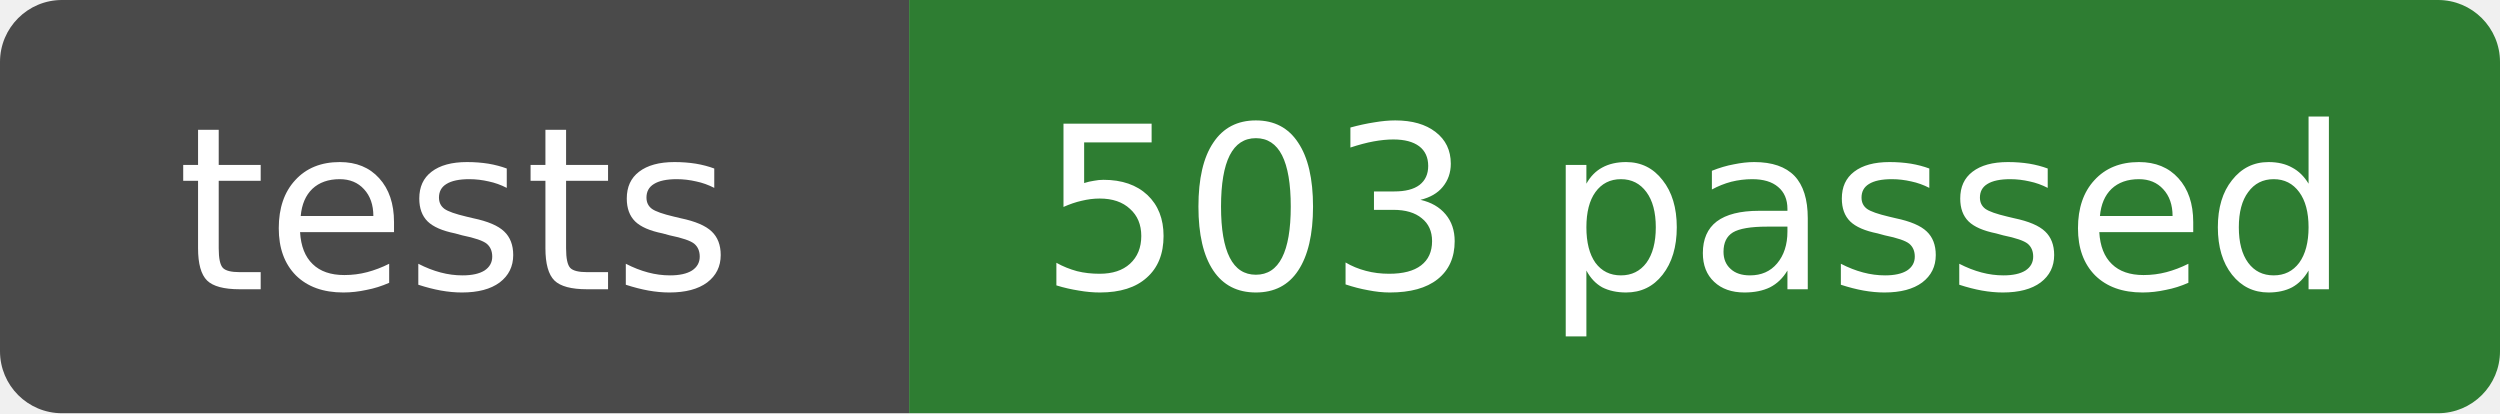
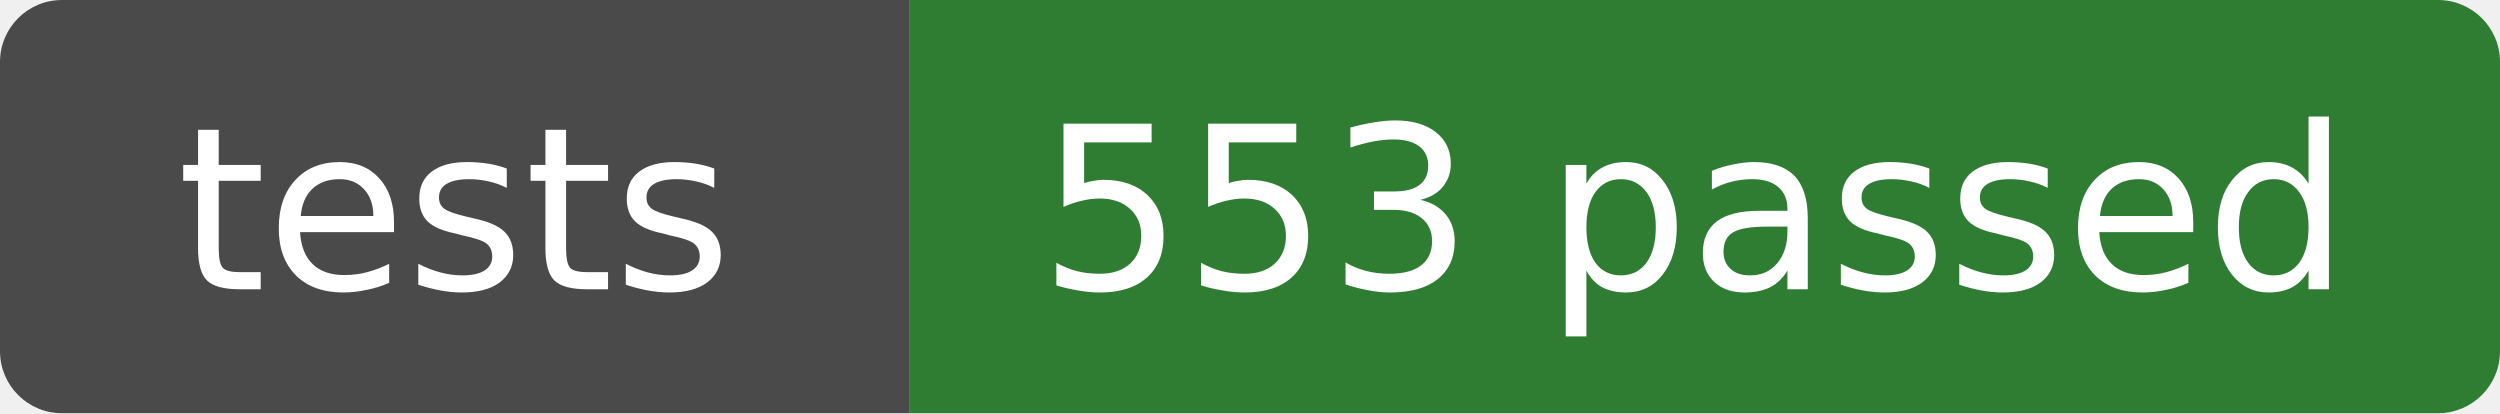
- <svg xmlns="http://www.w3.org/2000/svg" width="121" height="20" role="img" aria-label="tests: 503 passed">
+ <svg xmlns="http://www.w3.org/2000/svg" width="121" height="20" role="img" aria-label="tests: 553 passed">
  <clipPath id="r">
    <rect width="121" height="20" rx="3" />
  </clipPath>
  <g clip-path="url(#r)">
    <rect width="44" height="20" fill="#4a4a4a" />
    <rect x="44" width="77" height="20" fill="#2e7d32" />
  </g>
  <g fill="#fff" text-anchor="middle" font-family="Verdana,DejaVu Sans,sans-serif" font-size="11">
    <text x="22" y="14">tests</text>
-     <text x="82" y="14">503 passed</text>
+     <text x="82" y="14">553 passed</text>
  </g>
</svg>
